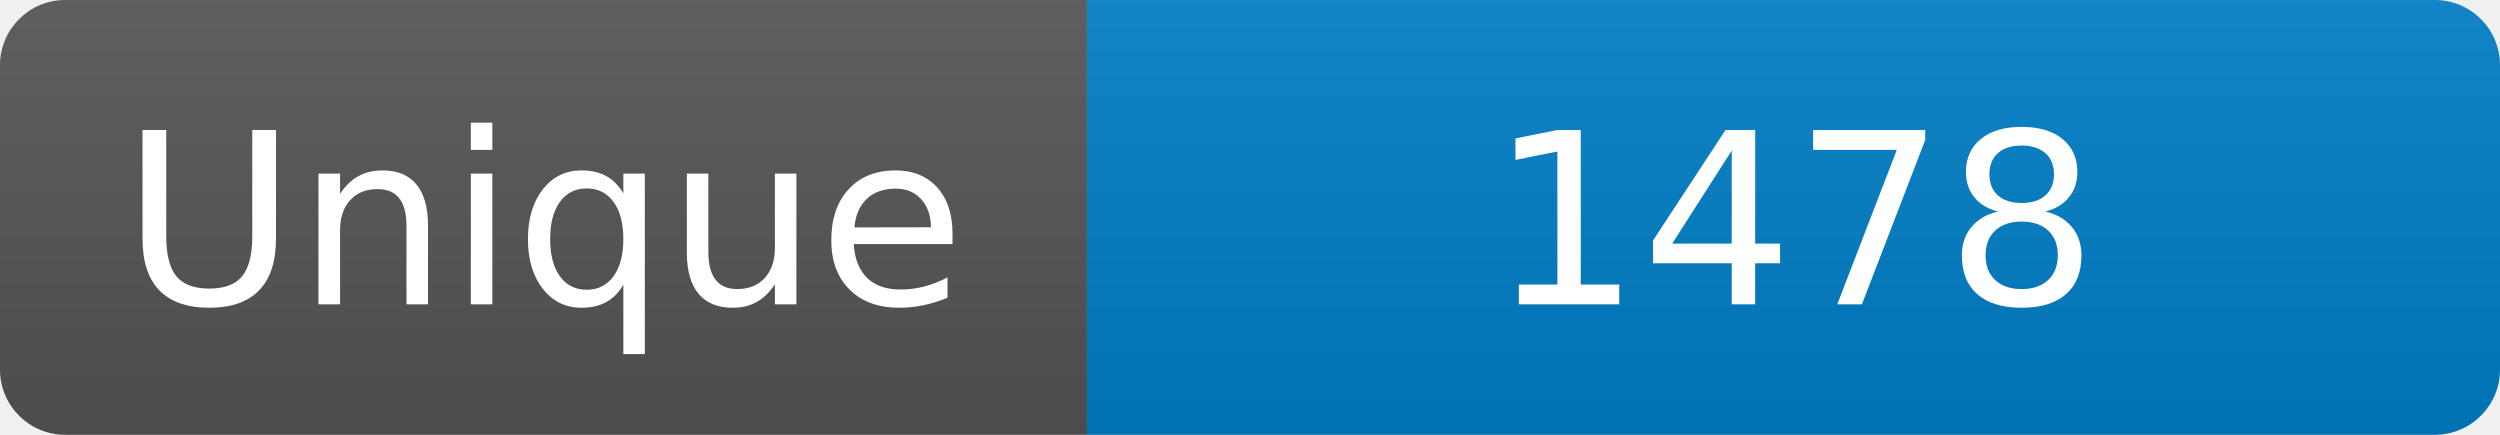
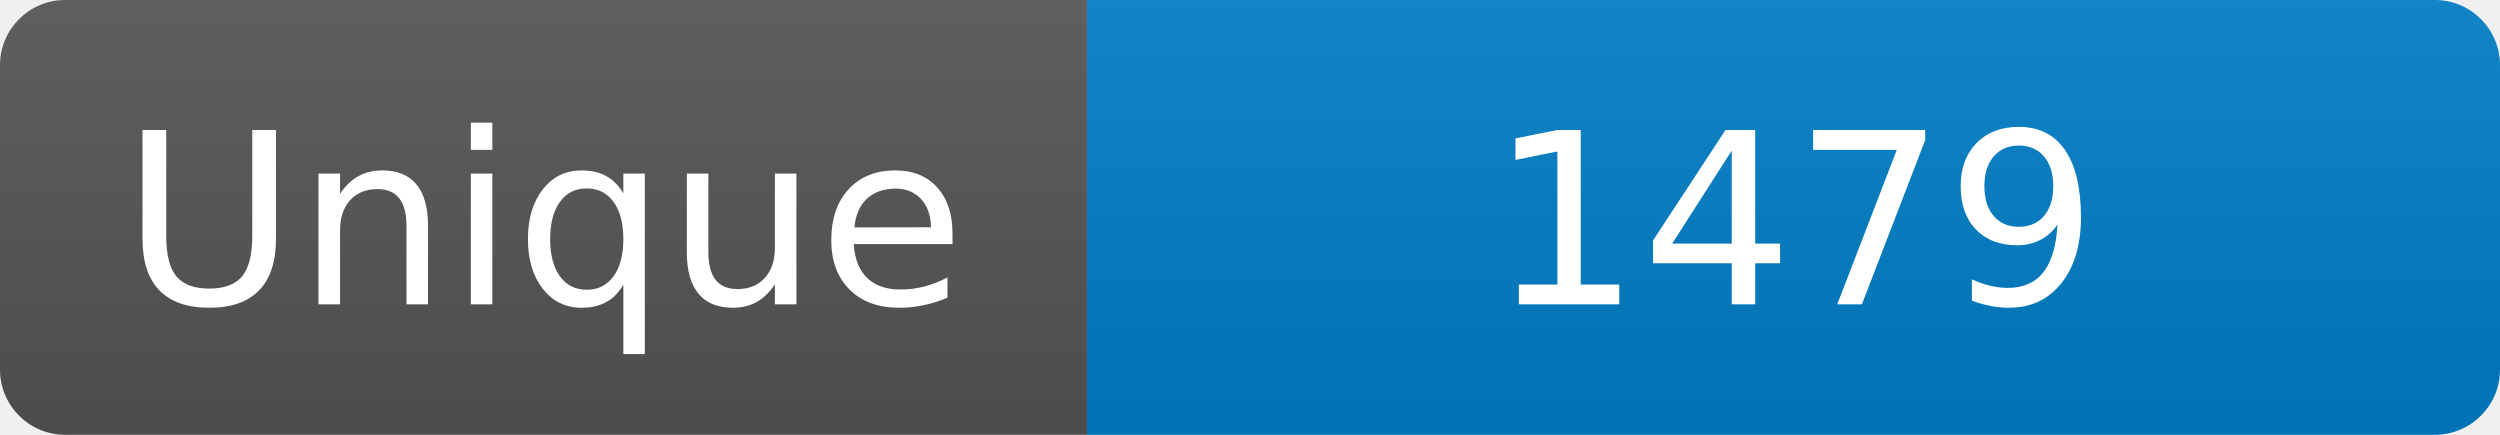
<svg xmlns="http://www.w3.org/2000/svg" width="115" height="20" role="img" aria-label="Maintained?: yes">
  <linearGradient id="s" x2="0" y2="100%">
    <stop offset="0" stop-color="#bbb" stop-opacity=".1" />
    <stop offset="1" stop-opacity=".1" />
  </linearGradient>
  <clipPath id="r">
    <rect width="115" height="20" rx="3" fill="#fff" />
  </clipPath>
  <g clip-path="url(#r)">
    <rect width="50" height="20" fill="#555" />
    <rect x="50" width="160" height="20" fill="#007ec6" />
    <rect width="115" height="20" fill="url(#s)" />
  </g>
  <g fill="#fff" text-anchor="middle" font-family="Verdana,Geneva,DejaVu Sans,sans-serif" font-size="110">
    <text x="250" y="140" transform="scale(.1)" fill="#fff">Unique</text>
-     <text x="825" y="140" transform="scale(.1)" fill="#fff">1478</text>
+     <text x="825" y="140" transform="scale(.1)" fill="#fff">1479</text>
  </g>
</svg>
